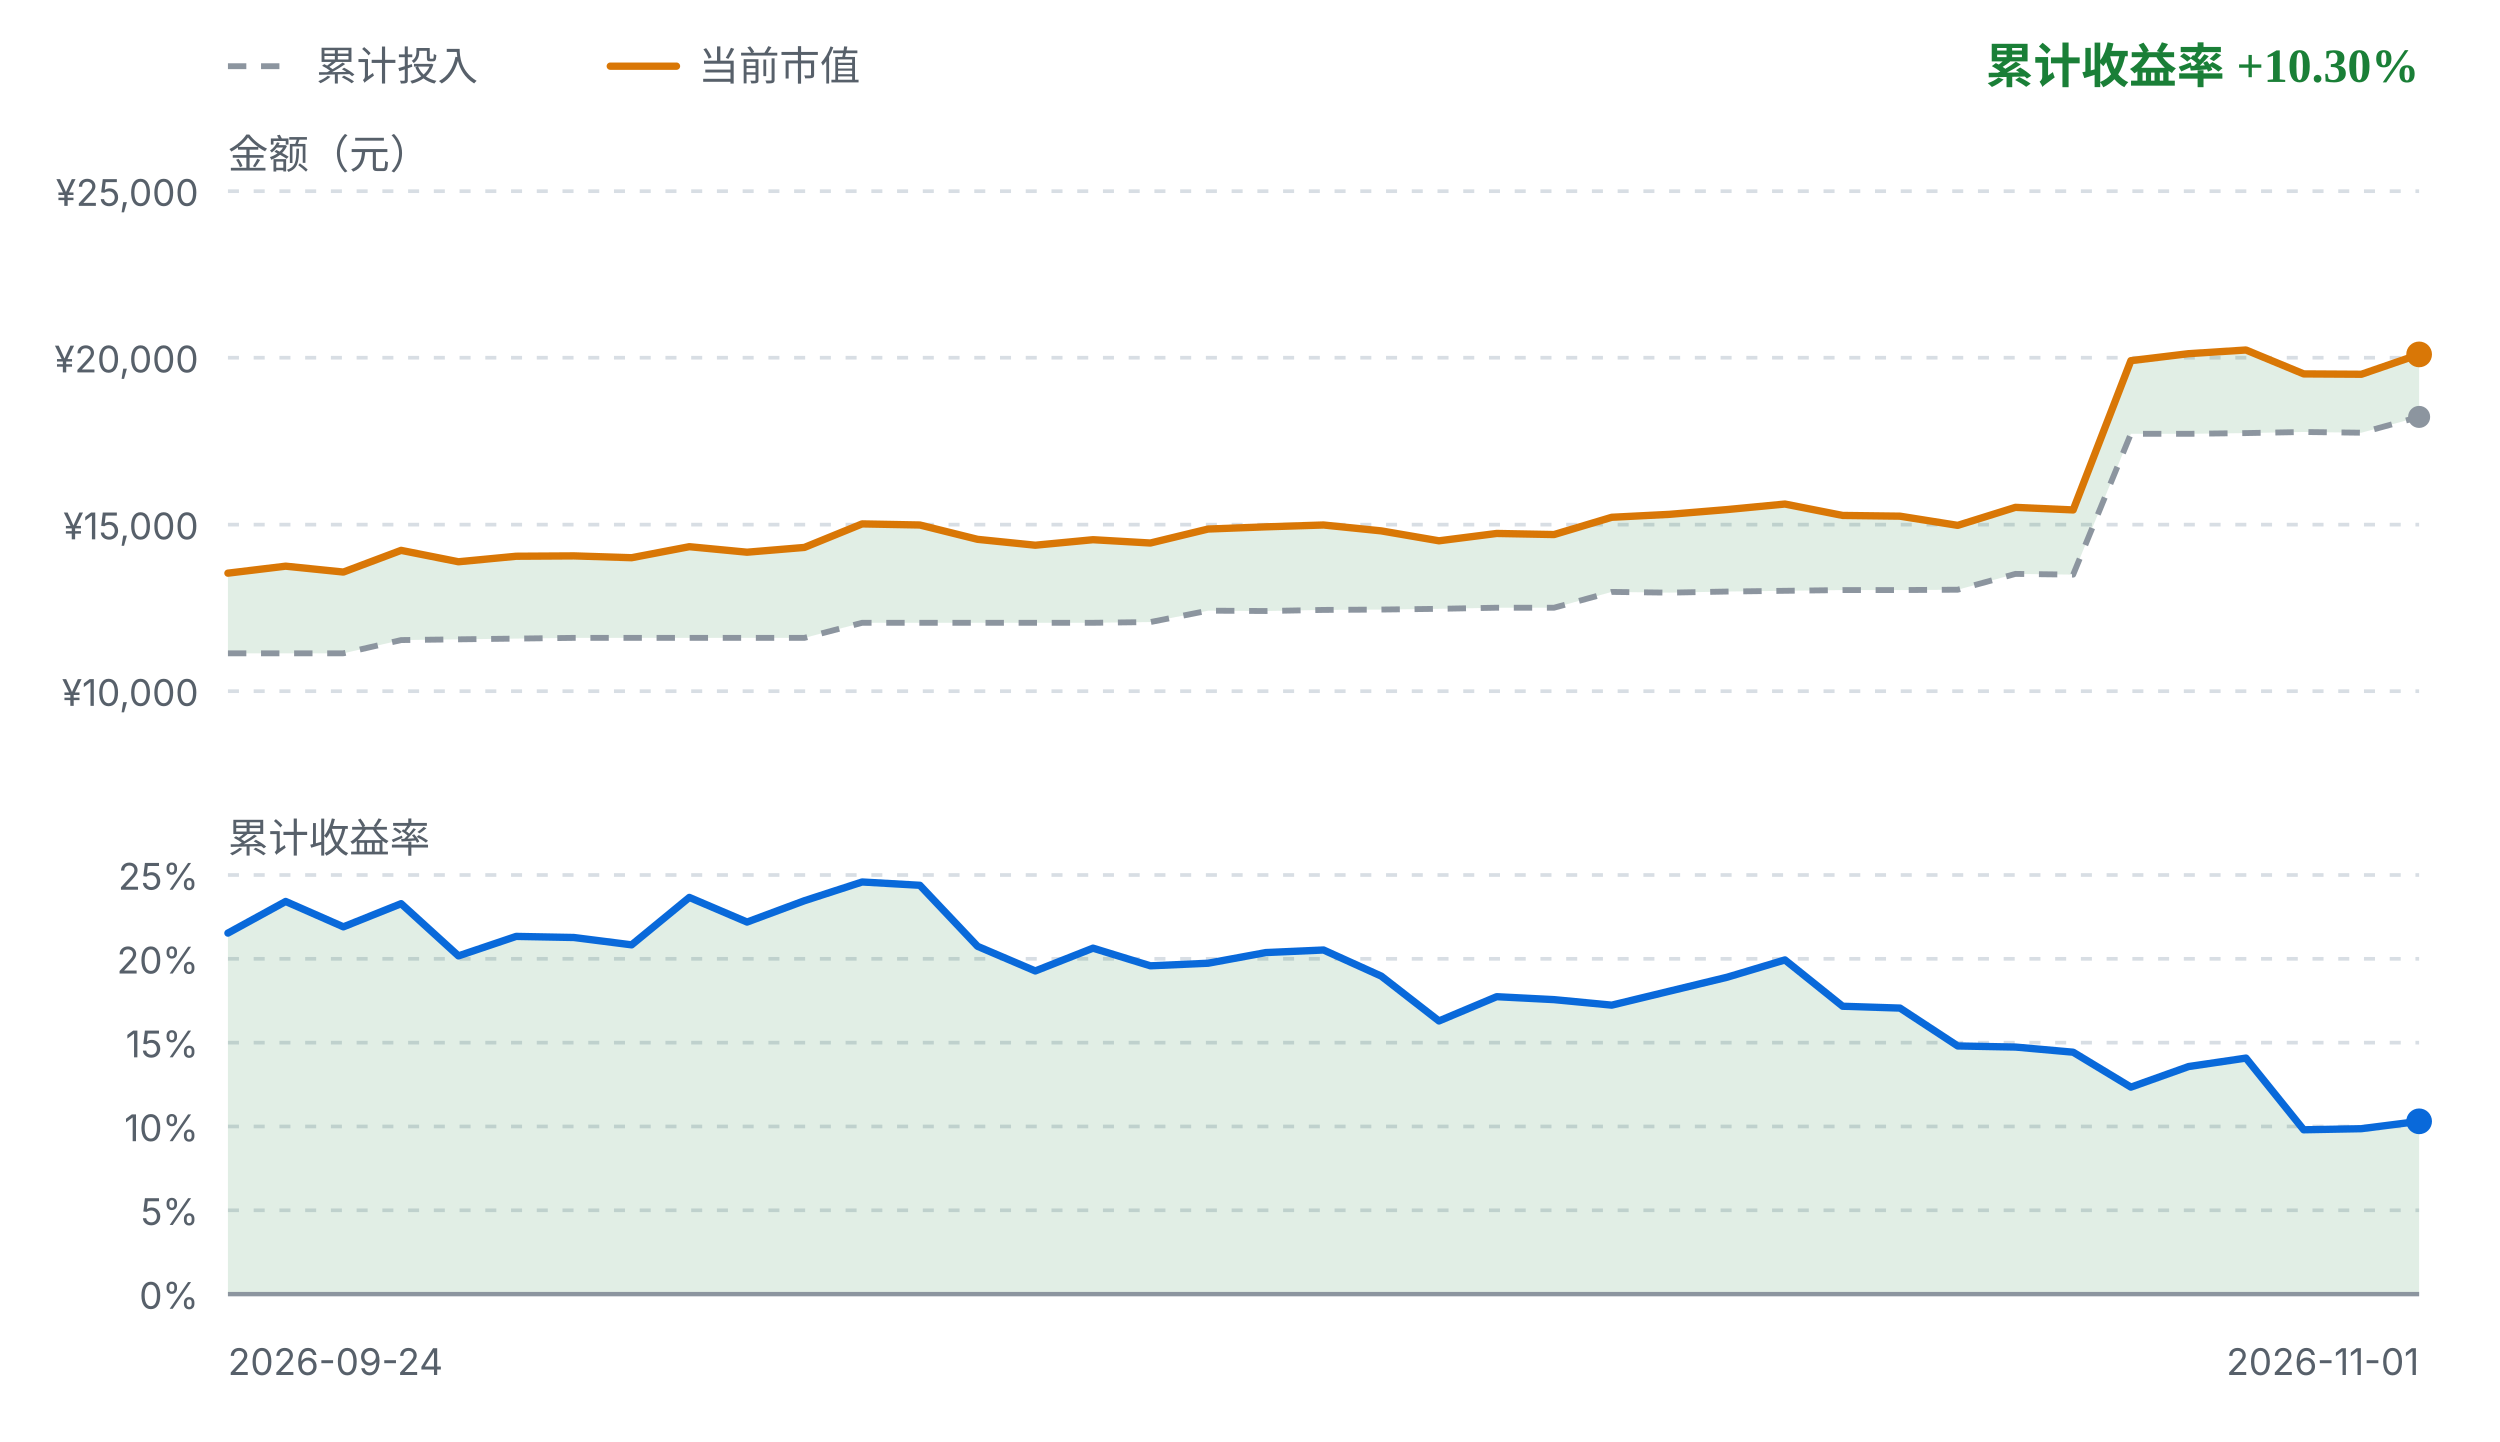
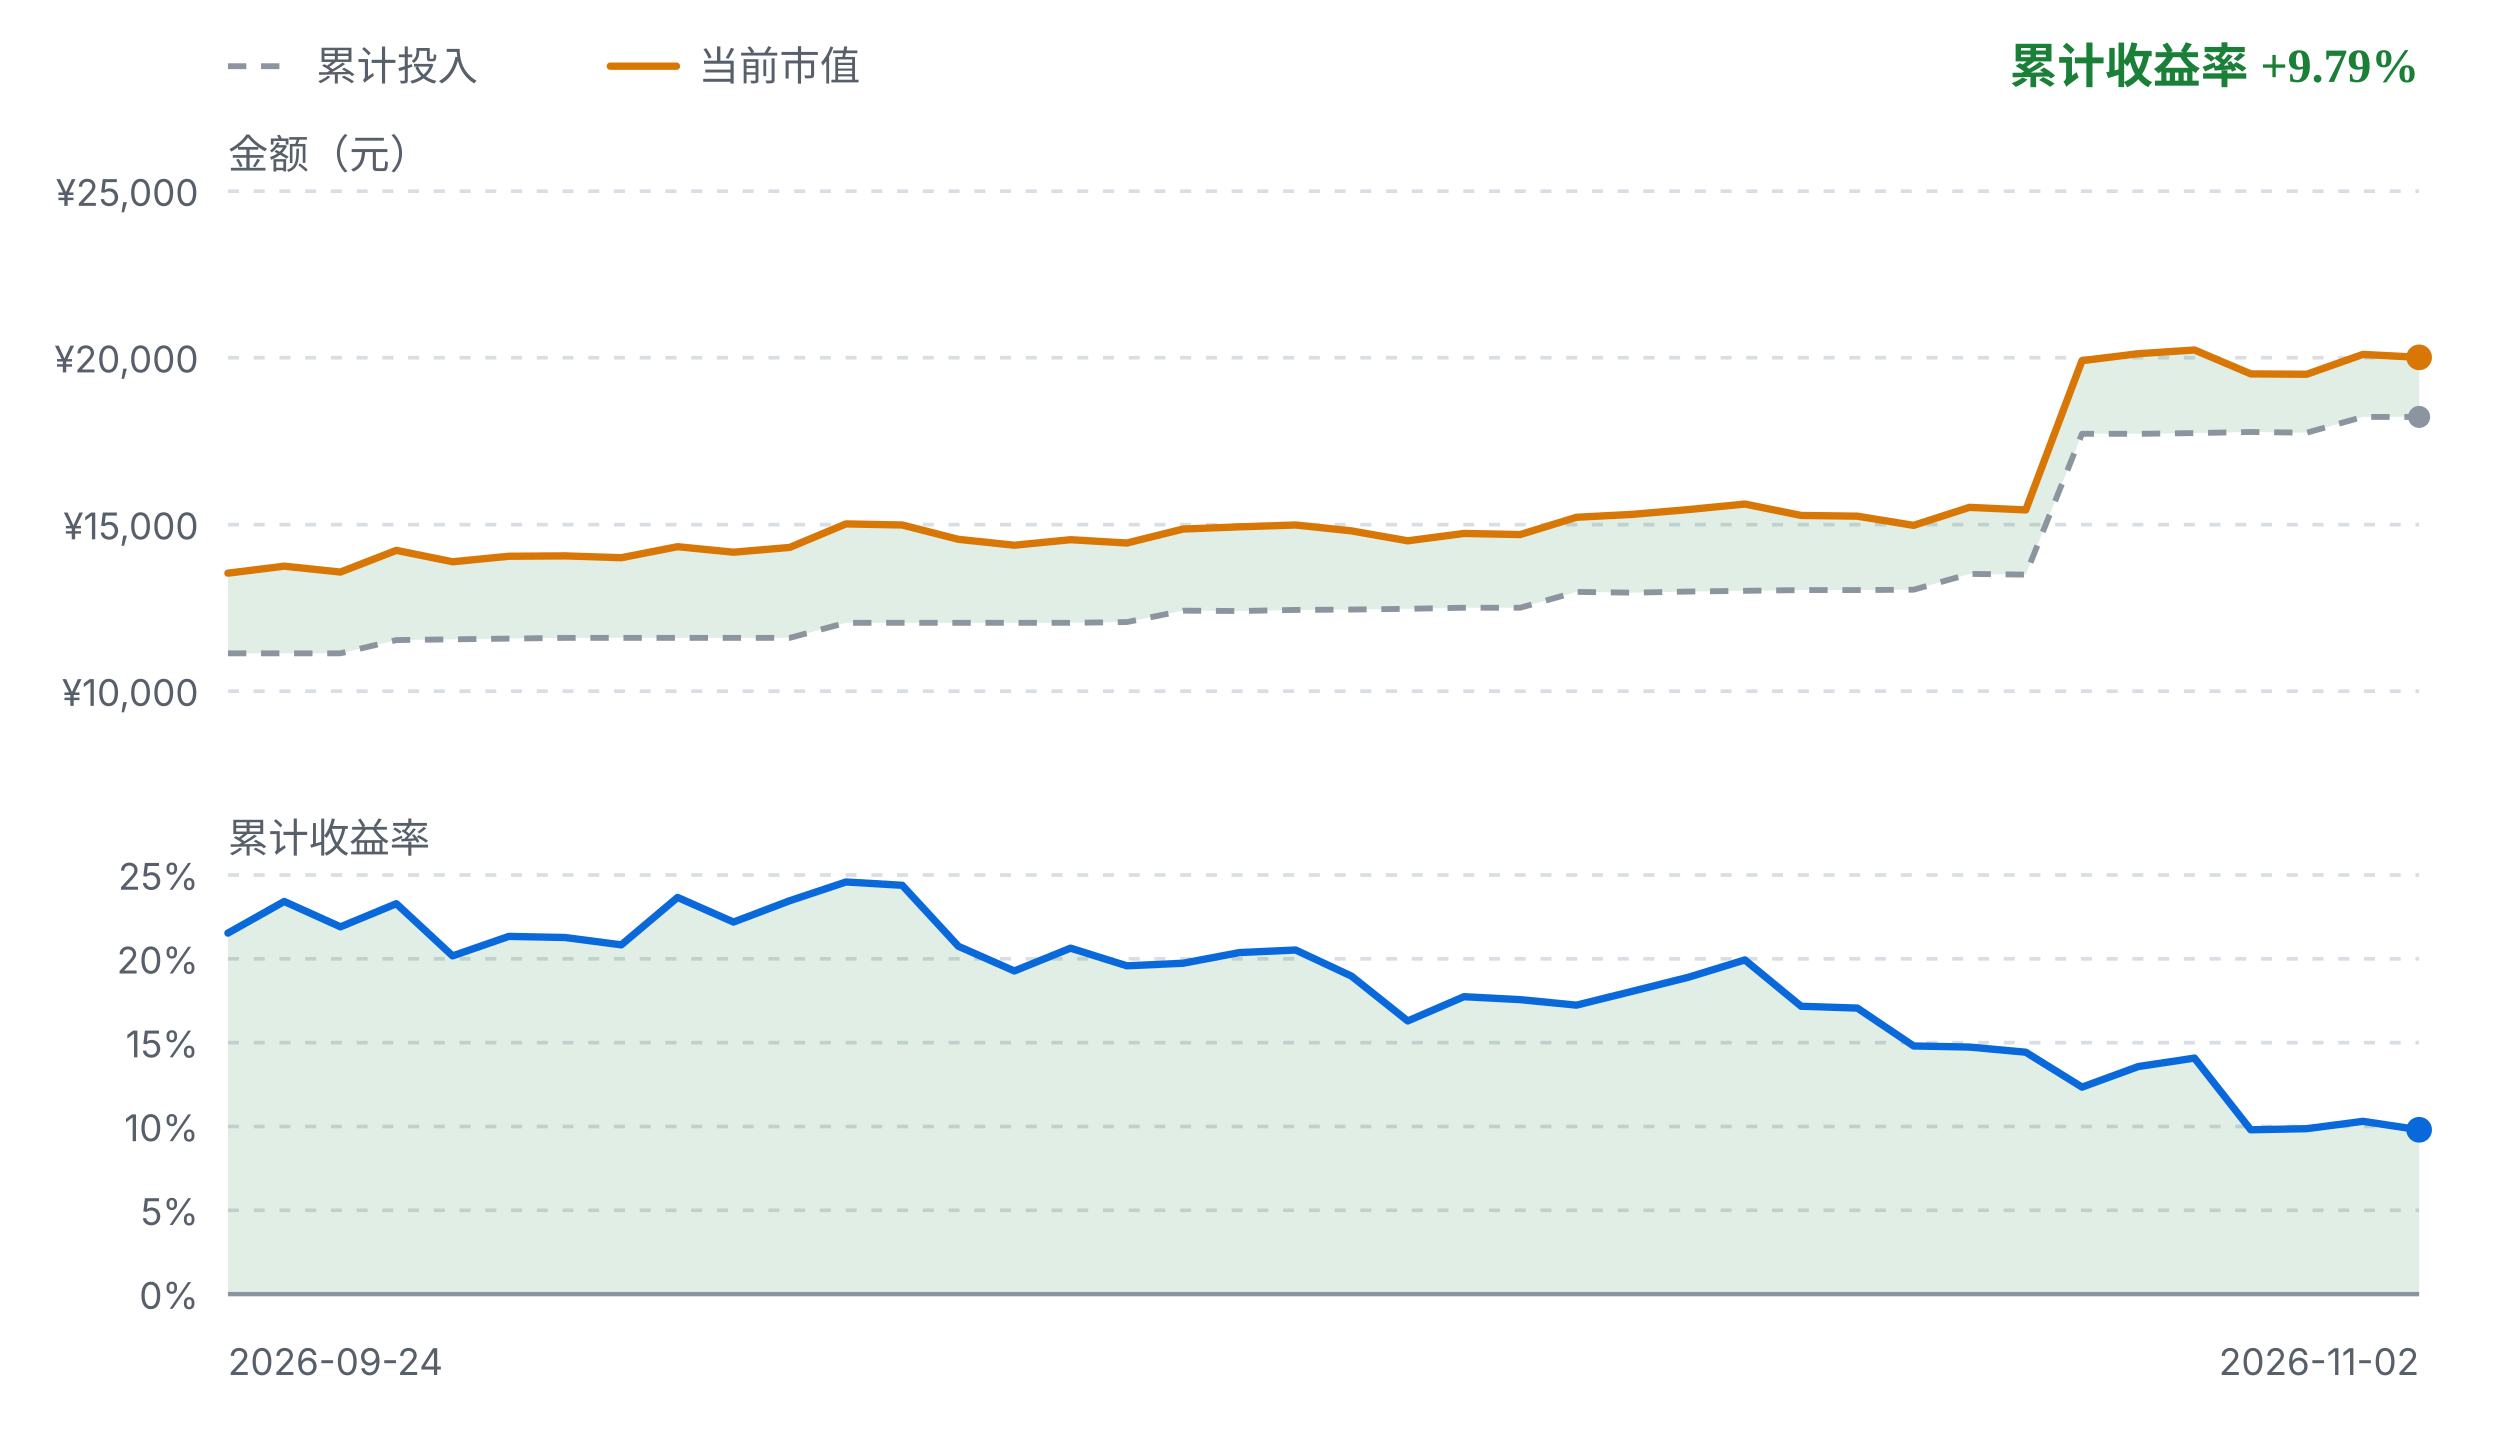
<svg xmlns="http://www.w3.org/2000/svg" viewBox="0 0 680 392" width="680" height="392" role="img" aria-label="FIRE 收益曲线">
  <style>
    .fg { fill: #1f2328; font-family: ui-sans-serif, system-ui, -apple-system, "Segoe UI", sans-serif; }
    .fg-muted { fill: #57606a; font-family: ui-sans-serif, system-ui, -apple-system, "Segoe UI", sans-serif; }
    .grid { stroke: #d8dee4; stroke-width: 1; stroke-dasharray: 3 4; }
    .zero { stroke: #8c959f; stroke-width: 1.2; }
    .basis { fill: none; stroke: #8c959f; stroke-width: 1.6; stroke-dasharray: 5 4; stroke-linejoin: round; }
    .value { fill: none; stroke: #d97706; stroke-width: 2; stroke-linejoin: round; stroke-linecap: round; }
    .rate { fill: none; stroke: #0969da; stroke-width: 2; stroke-linejoin: round; stroke-linecap: round; }
    .gap-up { fill: #1a7f37; fill-opacity: 0.13; }
    .gap-down { fill: #cf222e; fill-opacity: 0.13; }
    .rate-up { fill: #1a7f37; fill-opacity: 0.13; }
    .rate-down { fill: #cf222e; fill-opacity: 0.13; }
    .up { fill: #1a7f37; }
    .down { fill: #cf222e; }
    .dot-value { fill: #d97706; }
    .dot-basis { fill: #8c959f; }
    .dot-rate { fill: #0969da; }
    @media (prefers-color-scheme: dark) {
      .fg { fill: #e6edf3; }
      .fg-muted { fill: #8b949e; }
      .grid { stroke: #30363d; }
      .zero { stroke: #6e7681; }
      .basis { stroke: #6e7681; }
      .value { stroke: #f0b429; }
      .rate { stroke: #58a6ff; }
      .gap-up, .rate-up { fill: #3fb950; fill-opacity: 0.16; }
      .gap-down, .rate-down { fill: #f85149; fill-opacity: 0.16; }
      .up { fill: #3fb950; }
      .down { fill: #f85149; }
      .dot-value { fill: #f0b429; }
      .dot-basis { fill: #6e7681; }
      .dot-rate { fill: #58a6ff; }
    }
  </style>
  <line class="basis" x1="62" y1="18" x2="80" y2="18" />
  <text class="fg-muted" x="86" y="18" font-size="11" dominant-baseline="middle">累计投入</text>
  <line class="value" x1="166" y1="18" x2="184" y2="18" />
  <text class="fg-muted" x="190" y="18" font-size="11" dominant-baseline="middle">当前市值</text>
-   <text class="up" x="658" y="18" text-anchor="end" font-size="13" font-weight="600" dominant-baseline="middle">累计收益率 +10.30%</text>
+   <text class="up" x="658" y="18" text-anchor="end" font-size="13" font-weight="600" dominant-baseline="middle">累计收益率 +9.79%</text>
  <text class="fg-muted" x="62" y="42" font-size="11" dominant-baseline="middle">金额（元）</text>
  <line class="grid" x1="62" y1="52.0" x2="658" y2="52.0" />
  <text class="fg-muted" x="54" y="56.0" text-anchor="end" font-size="10">¥25,000</text>
  <line class="grid" x1="62" y1="97.3" x2="658" y2="97.3" />
  <text class="fg-muted" x="54" y="101.3" text-anchor="end" font-size="10">¥20,000</text>
  <line class="grid" x1="62" y1="142.7" x2="658" y2="142.7" />
  <text class="fg-muted" x="54" y="146.7" text-anchor="end" font-size="10">¥15,000</text>
  <line class="grid" x1="62" y1="188.0" x2="658" y2="188.0" />
  <text class="fg-muted" x="54" y="192.0" text-anchor="end" font-size="10">¥10,000</text>
-   <path d="M62.0,155.9 L77.7,154.0 L93.4,155.6 L109.1,149.7 L124.7,152.8 L140.4,151.3 L156.1,151.2 L171.8,151.7 L187.5,148.7 L203.2,150.2 L218.8,148.9 L234.5,142.5 L250.2,142.8 L265.9,146.7 L281.6,148.3 L297.3,146.8 L312.9,147.7 L328.6,143.9 L344.3,143.3 L360.0,142.8 L375.7,144.4 L391.4,147.1 L407.1,145.1 L422.7,145.4 L438.4,140.7 L454.1,139.9 L469.8,138.6 L485.5,137.1 L501.2,140.2 L516.8,140.4 L532.5,142.9 L548.2,138.0 L563.9,138.7 L579.6,98.1 L595.3,96.2 L610.9,95.2 L626.6,101.7 L642.3,101.8 L658.0,96.4 L658.0,113.4 L642.3,117.7 L626.6,117.5 L610.9,117.8 L595.3,118.0 L579.6,118.0 L563.9,156.3 L548.2,156.1 L532.5,160.4 L516.8,160.5 L501.2,160.5 L485.5,160.7 L469.8,160.9 L454.1,161.2 L438.4,161.0 L422.7,165.3 L407.1,165.3 L391.4,165.6 L375.7,165.8 L360.0,165.9 L344.3,166.2 L328.6,166.1 L312.9,169.2 L297.3,169.4 L281.6,169.4 L265.9,169.4 L250.2,169.4 L234.5,169.4 L218.8,173.5 L203.2,173.5 L187.5,173.5 L171.8,173.5 L156.1,173.5 L140.4,173.7 L124.7,173.9 L109.1,174.1 L93.4,177.7 L77.7,177.7 L62.0,177.7 Z" class="gap-up" />
-   <path d="M62.0,177.7 L77.7,177.7 L93.4,177.7 L109.1,174.1 L124.7,173.9 L140.4,173.7 L156.1,173.5 L171.8,173.5 L187.5,173.5 L203.2,173.5 L218.8,173.5 L234.5,169.4 L250.2,169.4 L265.9,169.4 L281.6,169.4 L297.3,169.4 L312.9,169.2 L328.6,166.1 L344.3,166.2 L360.0,165.9 L375.7,165.8 L391.4,165.6 L407.1,165.3 L422.7,165.3 L438.4,161.0 L454.1,161.2 L469.8,160.9 L485.5,160.7 L501.2,160.5 L516.8,160.5 L532.5,160.4 L548.2,156.1 L563.9,156.3 L579.6,118.0 L595.3,118.0 L610.9,117.8 L626.6,117.5 L642.3,117.7 L658.0,113.4" class="basis" />
-   <path d="M62.0,155.9 L77.7,154.0 L93.4,155.6 L109.1,149.7 L124.7,152.8 L140.4,151.3 L156.1,151.2 L171.8,151.7 L187.5,148.7 L203.2,150.2 L218.8,148.9 L234.5,142.5 L250.2,142.8 L265.9,146.7 L281.6,148.3 L297.3,146.8 L312.9,147.7 L328.6,143.9 L344.3,143.3 L360.0,142.8 L375.7,144.4 L391.4,147.1 L407.1,145.1 L422.7,145.4 L438.4,140.7 L454.1,139.9 L469.8,138.6 L485.5,137.1 L501.2,140.2 L516.8,140.4 L532.5,142.9 L548.2,138.0 L563.9,138.7 L579.6,98.1 L595.3,96.2 L610.9,95.2 L626.6,101.7 L642.3,101.8 L658.0,96.4" class="value" />
+   <path d="M62.0,155.9 L77.3,154.0 L92.6,155.6 L107.8,149.7 L123.1,152.8 L138.4,151.3 L153.7,151.2 L169.0,151.7 L184.3,148.7 L199.5,150.2 L214.8,148.9 L230.1,142.5 L245.4,142.8 L260.7,146.7 L275.9,148.3 L291.2,146.8 L306.5,147.7 L321.8,143.9 L337.1,143.3 L352.4,142.8 L367.6,144.4 L382.9,147.1 L398.2,145.1 L413.5,145.4 L428.8,140.7 L444.1,139.9 L459.3,138.6 L474.6,137.1 L489.9,140.2 L505.2,140.4 L520.5,142.9 L535.7,138.0 L551.0,138.7 L566.3,98.1 L581.6,96.2 L596.9,95.2 L612.2,101.7 L627.4,101.8 L642.7,96.4 L658.0,97.2 L658.0,113.4 L642.7,113.4 L627.4,117.7 L612.2,117.5 L596.9,117.8 L581.6,118.0 L566.3,118.0 L551.0,156.3 L535.7,156.1 L520.5,160.4 L505.2,160.5 L489.9,160.5 L474.6,160.7 L459.3,160.9 L444.1,161.2 L428.8,161.0 L413.5,165.3 L398.2,165.3 L382.9,165.6 L367.6,165.8 L352.4,165.9 L337.1,166.2 L321.8,166.1 L306.5,169.2 L291.2,169.4 L275.9,169.4 L260.7,169.4 L245.4,169.4 L230.1,169.4 L214.8,173.5 L199.5,173.5 L184.3,173.5 L169.0,173.5 L153.7,173.5 L138.4,173.7 L123.1,173.9 L107.8,174.1 L92.6,177.7 L77.3,177.7 L62.0,177.7 Z" class="gap-up" />
+   <path d="M62.0,177.7 L77.3,177.7 L92.6,177.7 L107.8,174.1 L123.1,173.9 L138.4,173.7 L153.7,173.5 L169.0,173.5 L184.3,173.5 L199.5,173.5 L214.8,173.5 L230.1,169.4 L245.4,169.4 L260.7,169.4 L275.9,169.4 L291.2,169.4 L306.5,169.2 L321.8,166.1 L337.1,166.2 L352.4,165.9 L367.6,165.8 L382.9,165.6 L398.2,165.3 L413.5,165.3 L428.8,161.0 L444.1,161.2 L459.3,160.9 L474.6,160.7 L489.9,160.5 L505.2,160.5 L520.5,160.4 L535.7,156.1 L551.0,156.3 L566.3,118.0 L581.6,118.0 L596.9,117.8 L612.2,117.5 L627.4,117.7 L642.7,113.4 L658.0,113.4" class="basis" />
+   <path d="M62.0,155.9 L77.3,154.0 L92.6,155.6 L107.8,149.7 L123.1,152.8 L138.4,151.3 L153.7,151.2 L169.0,151.7 L184.3,148.7 L199.5,150.2 L214.8,148.9 L230.1,142.5 L245.4,142.8 L260.7,146.7 L275.9,148.3 L291.2,146.8 L306.5,147.7 L321.8,143.9 L337.1,143.3 L352.4,142.8 L367.6,144.4 L382.9,147.1 L398.2,145.1 L413.5,145.4 L428.8,140.7 L444.1,139.9 L459.3,138.6 L474.6,137.1 L489.9,140.2 L505.2,140.4 L520.5,142.9 L535.7,138.0 L551.0,138.7 L566.3,98.1 L581.6,96.2 L596.9,95.2 L612.2,101.7 L627.4,101.8 L642.7,96.4 L658.0,97.2" class="value" />
  <circle class="dot-basis" cx="658.0" cy="113.4" r="3" />
-   <circle class="dot-value" cx="658.0" cy="96.4" r="3.5" />
+   <circle class="dot-value" cx="658.0" cy="97.2" r="3.5" />
  <text class="fg-muted" x="62" y="228" font-size="11" dominant-baseline="middle">累计收益率</text>
  <line class="grid" x1="62" y1="238.0" x2="658" y2="238.0" />
  <text class="fg-muted" x="54" y="242.0" text-anchor="end" font-size="10">25%</text>
  <line class="grid" x1="62" y1="260.8" x2="658" y2="260.8" />
  <text class="fg-muted" x="54" y="264.8" text-anchor="end" font-size="10">20%</text>
  <line class="grid" x1="62" y1="283.6" x2="658" y2="283.6" />
  <text class="fg-muted" x="54" y="287.6" text-anchor="end" font-size="10">15%</text>
  <line class="grid" x1="62" y1="306.4" x2="658" y2="306.4" />
  <text class="fg-muted" x="54" y="310.4" text-anchor="end" font-size="10">10%</text>
  <line class="grid" x1="62" y1="329.2" x2="658" y2="329.2" />
  <text class="fg-muted" x="54" y="333.2" text-anchor="end" font-size="10">5%</text>
  <line class="grid" x1="62" y1="352.0" x2="658" y2="352.0" />
  <text class="fg-muted" x="54" y="356.0" text-anchor="end" font-size="10">0%</text>
-   <path d="M62.0,253.8 L77.7,245.2 L93.4,252.1 L109.1,245.8 L124.7,260.0 L140.4,254.7 L156.1,255.0 L171.8,257.0 L187.5,244.1 L203.2,250.8 L218.8,245.0 L234.5,239.9 L250.2,240.8 L265.9,257.4 L281.6,264.1 L297.3,257.9 L312.9,262.7 L328.6,262.0 L344.3,259.1 L360.0,258.4 L375.7,265.5 L391.4,277.7 L407.1,271.1 L422.7,271.9 L438.4,273.4 L454.1,269.6 L469.8,265.8 L485.5,261.1 L501.2,273.7 L516.8,274.2 L532.5,284.5 L548.2,284.8 L563.9,286.2 L579.6,295.7 L595.3,290.1 L610.9,287.8 L626.6,307.3 L642.3,307.0 L658.0,305.0 L658.0,352.0 L62.0,352.0 Z" class="rate-up" />
+   <path d="M62.0,253.8 L77.3,245.2 L92.6,252.1 L107.8,245.8 L123.1,260.0 L138.4,254.7 L153.7,255.0 L169.0,257.0 L184.3,244.1 L199.5,250.8 L214.8,245.0 L230.1,239.9 L245.4,240.8 L260.7,257.4 L275.9,264.1 L291.2,257.9 L306.5,262.7 L321.8,262.0 L337.1,259.1 L352.4,258.4 L367.6,265.5 L382.9,277.7 L398.2,271.1 L413.5,271.9 L428.8,273.4 L444.1,269.6 L459.3,265.8 L474.6,261.1 L489.9,273.7 L505.2,274.2 L520.5,284.5 L535.7,284.8 L551.0,286.2 L566.3,295.7 L581.6,290.1 L596.9,287.8 L612.2,307.3 L627.4,307.0 L642.7,305.0 L658.0,307.3 L658.0,352.0 L62.0,352.0 Z" class="rate-up" />
  <line class="zero" x1="62" y1="352.0" x2="658" y2="352.0" />
-   <path d="M62.0,253.8 L77.7,245.2 L93.4,252.1 L109.1,245.8 L124.7,260.0 L140.4,254.7 L156.1,255.0 L171.8,257.0 L187.5,244.1 L203.2,250.8 L218.8,245.0 L234.5,239.9 L250.2,240.8 L265.9,257.4 L281.6,264.1 L297.3,257.9 L312.9,262.7 L328.6,262.0 L344.3,259.1 L360.0,258.4 L375.7,265.5 L391.4,277.7 L407.1,271.1 L422.7,271.9 L438.4,273.4 L454.1,269.6 L469.8,265.8 L485.5,261.1 L501.2,273.7 L516.8,274.2 L532.5,284.5 L548.2,284.8 L563.9,286.2 L579.6,295.7 L595.3,290.1 L610.9,287.8 L626.6,307.3 L642.3,307.0 L658.0,305.0" class="rate" />
-   <circle class="dot-rate" cx="658.0" cy="305.0" r="3.5" />
+   <path d="M62.0,253.8 L77.3,245.2 L92.6,252.1 L107.8,245.8 L123.1,260.0 L138.4,254.7 L153.7,255.0 L169.0,257.0 L184.3,244.1 L199.5,250.8 L214.8,245.0 L230.1,239.9 L245.4,240.8 L260.7,257.4 L275.9,264.1 L291.2,257.9 L306.5,262.7 L321.8,262.0 L337.1,259.1 L352.4,258.4 L367.6,265.5 L382.9,277.7 L398.2,271.1 L413.5,271.9 L428.8,273.4 L444.1,269.6 L459.3,265.8 L474.6,261.1 L489.9,273.7 L505.2,274.2 L520.5,284.5 L535.7,284.8 L551.0,286.2 L566.3,295.7 L581.6,290.1 L596.9,287.8 L612.2,307.3 L627.4,307.0 L642.7,305.0 L658.0,307.3" class="rate" />
+   <circle class="dot-rate" cx="658.0" cy="307.3" r="3.5" />
  <text class="fg-muted" x="62" y="374" font-size="10">2026-09-24</text>
-   <text class="fg-muted" x="658" y="374" text-anchor="end" font-size="10">2026-11-01</text>
+   <text class="fg-muted" x="658" y="374" text-anchor="end" font-size="10">2026-11-02</text>
</svg>
